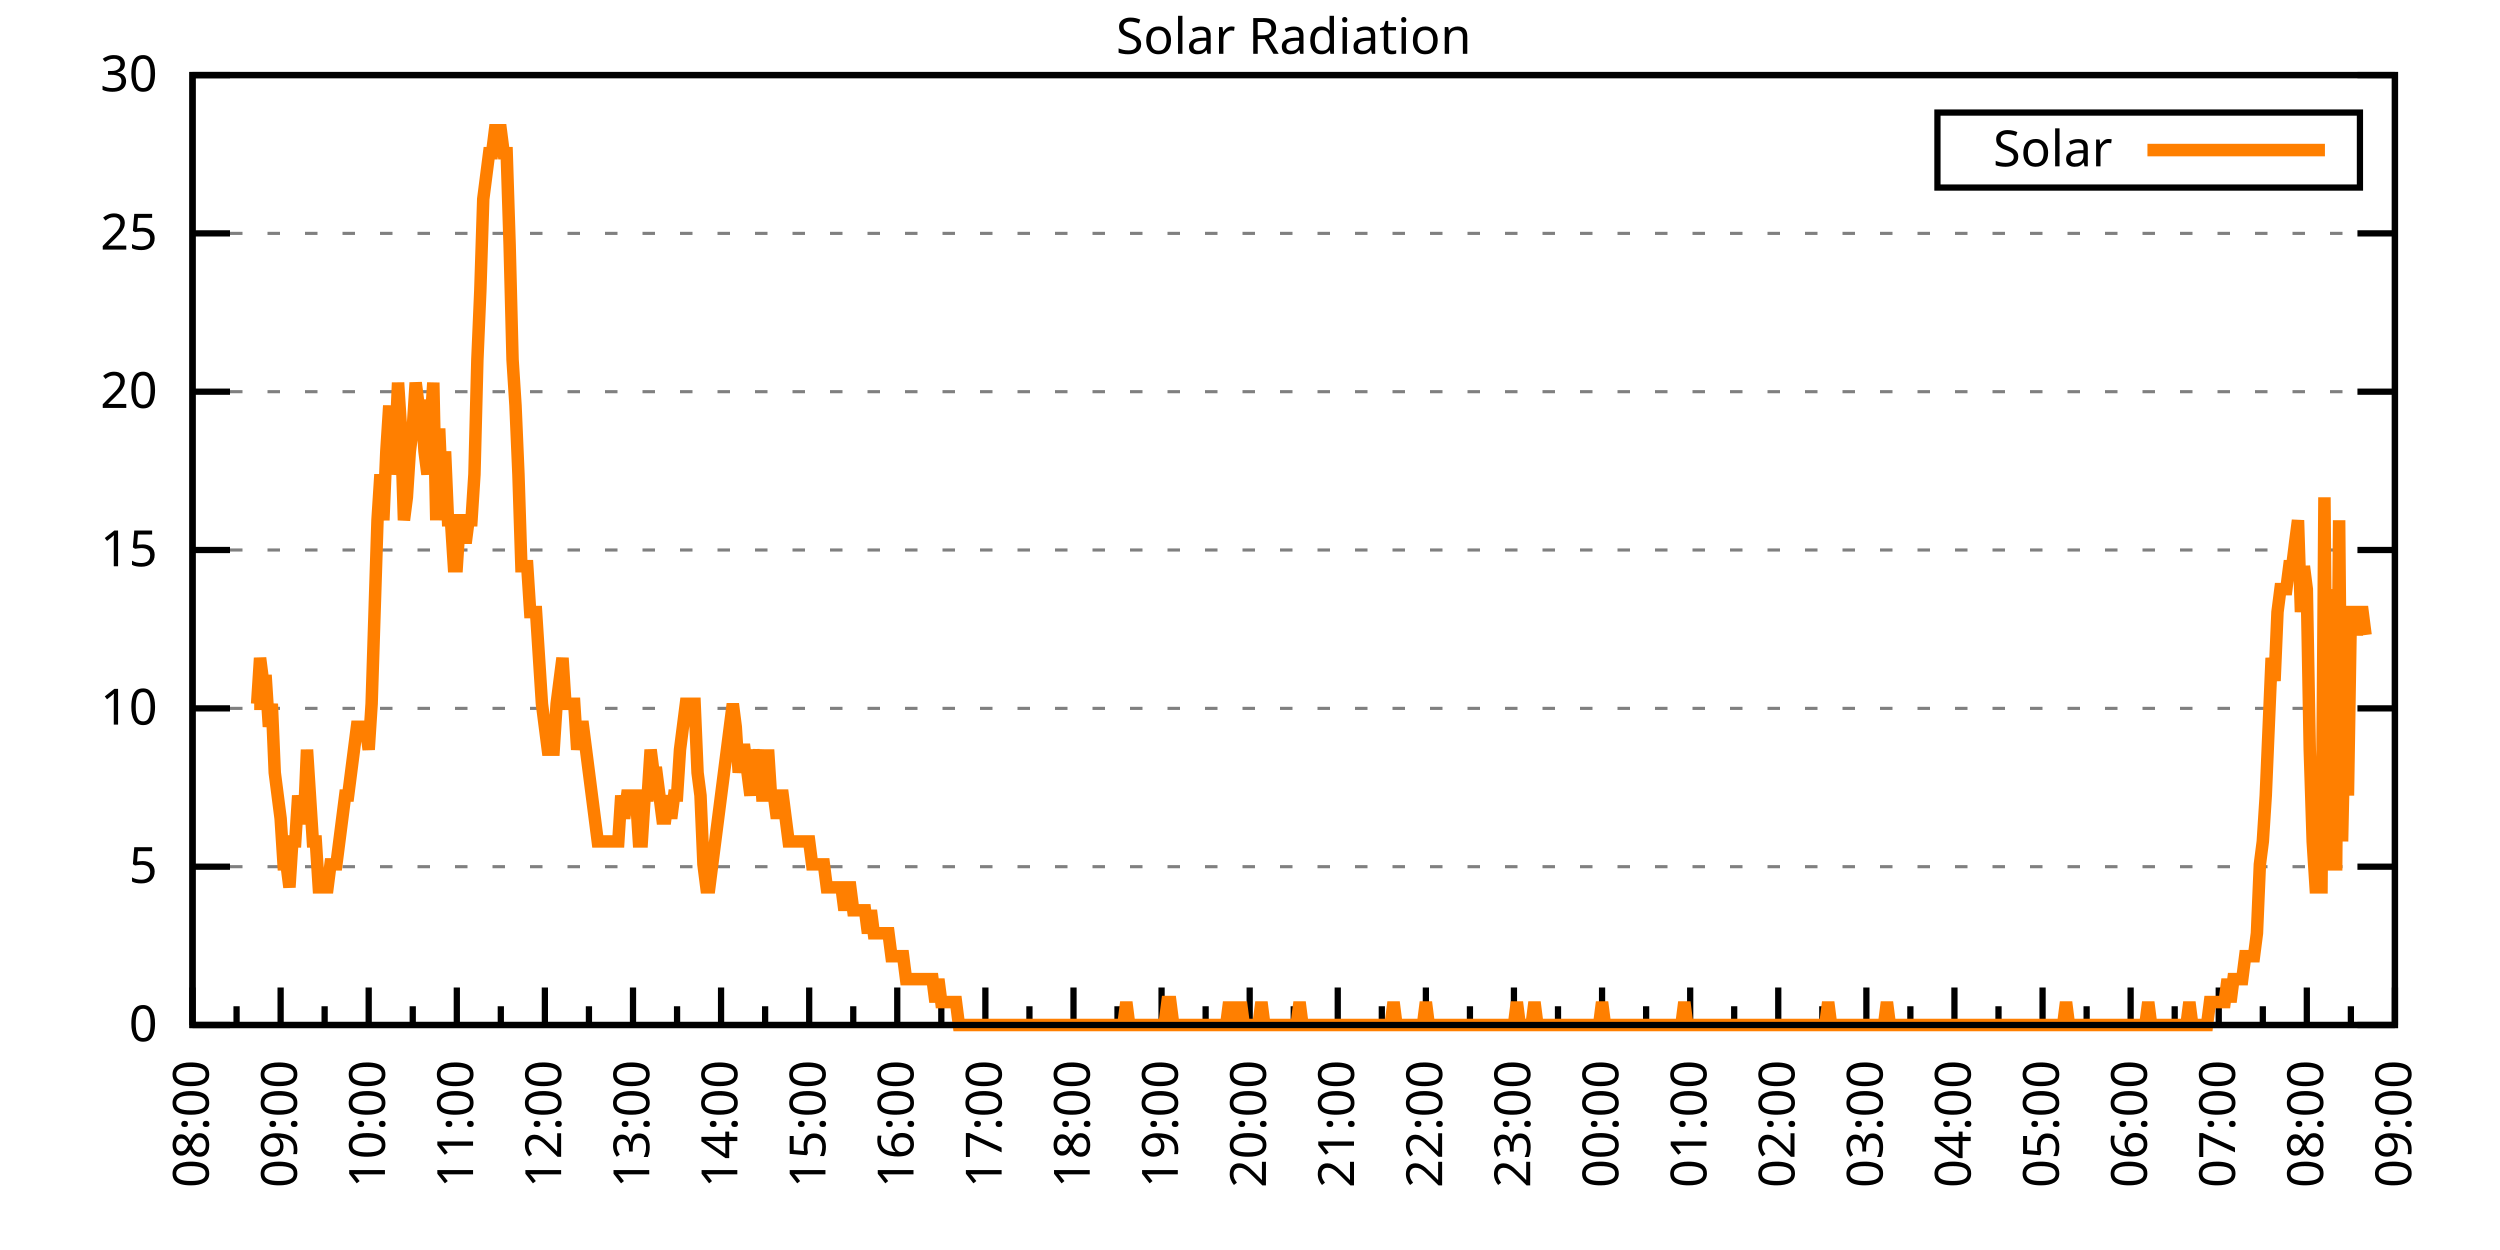
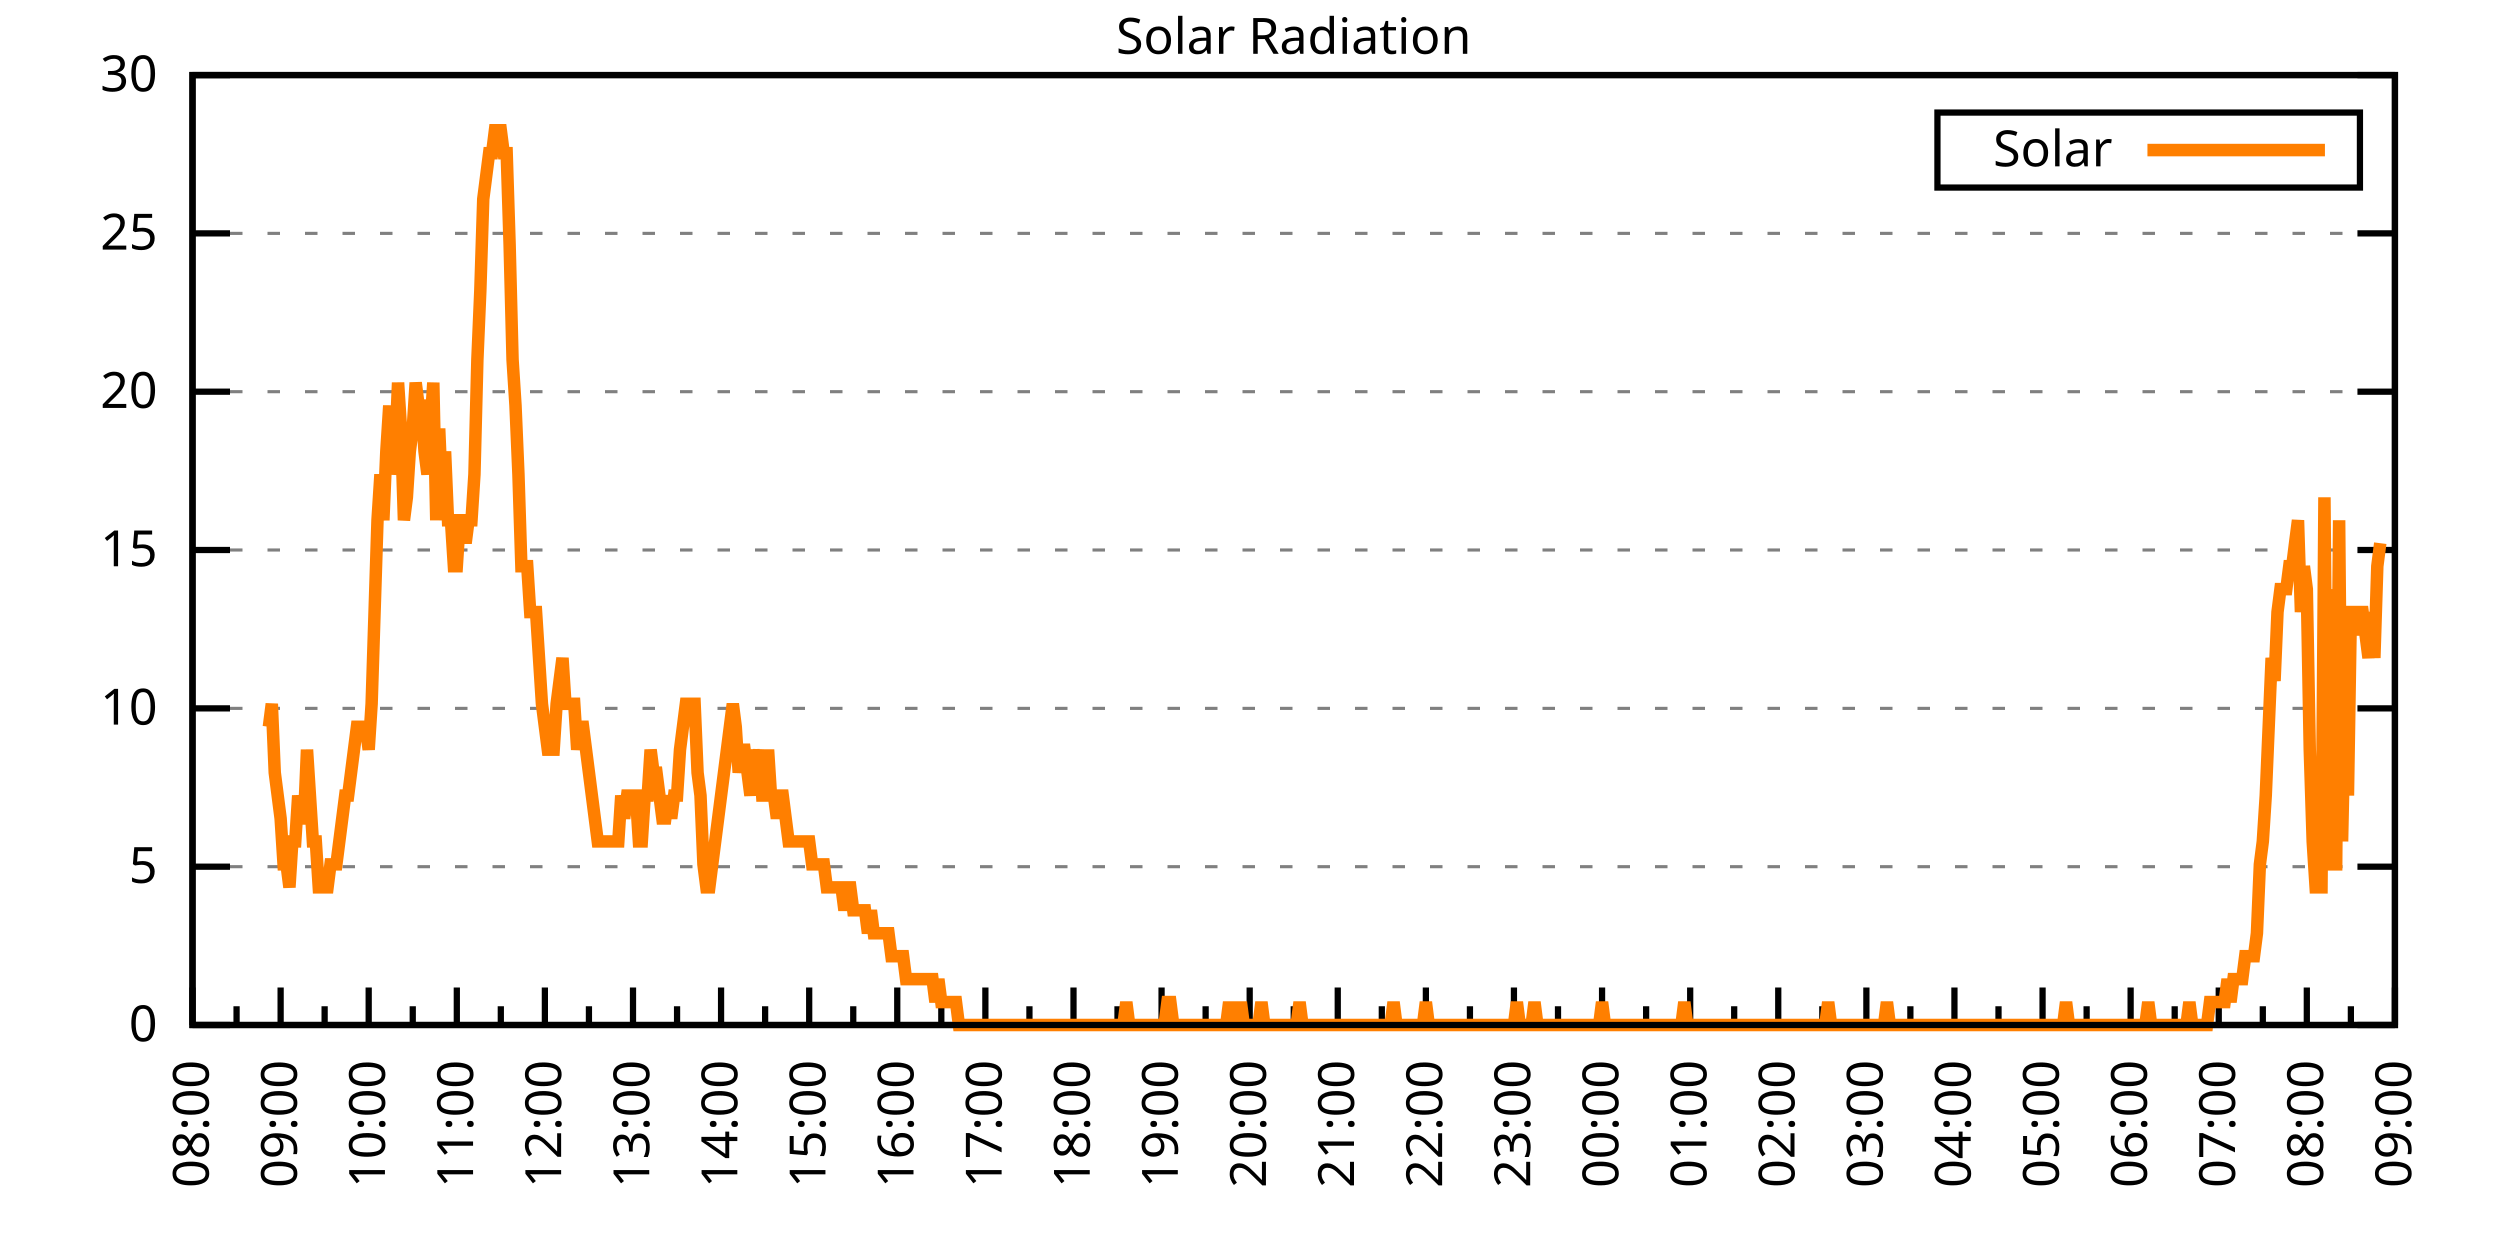
<svg xmlns="http://www.w3.org/2000/svg" xmlns:xlink="http://www.w3.org/1999/xlink" width="400" height="200" viewBox="0 0 400 200">
  <g id="gnuplot_canvas">
    <rect x="0" y="0" width="400" height="200" fill="none" />
    <defs>
      <circle id="gpDot" r="0.5" stroke-width="0.5" stroke="currentColor" />
      <path id="gpPt0" stroke-width="0.333" stroke="currentColor" d="M-1,0 h2 M0,-1 v2" />
      <path id="gpPt1" stroke-width="0.333" stroke="currentColor" d="M-1,-1 L1,1 M1,-1 L-1,1" />
      <path id="gpPt2" stroke-width="0.333" stroke="currentColor" d="M-1,0 L1,0 M0,-1 L0,1 M-1,-1 L1,1 M-1,1 L1,-1" />
      <rect id="gpPt3" stroke-width="0.333" stroke="currentColor" x="-1" y="-1" width="2" height="2" />
      <rect id="gpPt4" stroke-width="0.333" stroke="currentColor" fill="currentColor" x="-1" y="-1" width="2" height="2" />
      <circle id="gpPt5" stroke-width="0.333" stroke="currentColor" cx="0" cy="0" r="1" />
      <use xlink:href="#gpPt5" id="gpPt6" fill="currentColor" stroke="none" />
      <path id="gpPt7" stroke-width="0.333" stroke="currentColor" d="M0,-1.33 L-1.33,0.67 L1.33,0.67 z" />
      <use xlink:href="#gpPt7" id="gpPt8" fill="currentColor" stroke="none" />
      <use xlink:href="#gpPt7" id="gpPt9" stroke="currentColor" transform="rotate(180)" />
      <use xlink:href="#gpPt9" id="gpPt10" fill="currentColor" stroke="none" />
      <use xlink:href="#gpPt3" id="gpPt11" stroke="currentColor" transform="rotate(45)" />
      <use xlink:href="#gpPt11" id="gpPt12" fill="currentColor" stroke="none" />
      <path id="gpPt13" stroke-width="0.333" stroke="currentColor" d="M0,1.330 L1.265,0.411 L0.782,-1.067 L-0.782,-1.076 L-1.265,0.411 z" />
      <use xlink:href="#gpPt13" id="gpPt14" fill="currentColor" stroke="none" />
      <filter id="textbox" filterUnits="objectBoundingBox" x="0" y="0" height="1" width="1">
        <feFlood flood-color="white" flood-opacity="1" result="bgnd" />
        <feComposite in="SourceGraphic" in2="bgnd" operator="atop" />
      </filter>
      <filter id="greybox" filterUnits="objectBoundingBox" x="0" y="0" height="1" width="1">
        <feFlood flood-color="lightgrey" flood-opacity="1" result="grey" />
        <feComposite in="SourceGraphic" in2="grey" operator="atop" />
      </filter>
    </defs>
    <g fill="none" color="white" stroke="currentColor" stroke-width="1.00" stroke-linecap="butt" stroke-linejoin="miter">
</g>
    <g fill="none" color="black" stroke="currentColor" stroke-width="1.00" stroke-linecap="butt" stroke-linejoin="miter">
      <g stroke="none" shape-rendering="crispEdges">
        <polygon fill="rgb(255, 255, 255)" points="30.80,164.00 383.18,164.00 383.18,12.02 30.80,12.02 " />
      </g>
    </g>
    <g fill="none" color="black" stroke="currentColor" stroke-width="1.00" stroke-linecap="butt" stroke-linejoin="miter">
</g>
    <g fill="none" color="black" stroke="black" stroke-width="0.50" stroke-linecap="butt" stroke-linejoin="miter">
</g>
    <g fill="none" color="gray" stroke="currentColor" stroke-width="0.50" stroke-linecap="butt" stroke-linejoin="miter">
      <path stroke="gray" stroke-dasharray="2,4" class="gridline" d="M30.80,164.00 L383.19,164.00  " />
    </g>
    <g fill="none" color="gray" stroke="gray" stroke-width="1.00" stroke-linecap="butt" stroke-linejoin="miter">
</g>
    <g fill="none" color="black" stroke="currentColor" stroke-width="1.00" stroke-linecap="butt" stroke-linejoin="miter">
      <path stroke="black" d="M30.80,164.00 L36.80,164.00 M383.19,164.00 L377.19,164.00  " />
      <g transform="translate(25.20,166.60)" stroke="none" fill="black" font-family="Sans" font-size="8.00" text-anchor="end">
        <text>
          <tspan font-family="Sans"> 0</tspan>
        </text>
      </g>
    </g>
    <g fill="none" color="black" stroke="currentColor" stroke-width="1.00" stroke-linecap="butt" stroke-linejoin="miter">
</g>
    <g fill="none" color="black" stroke="black" stroke-width="0.50" stroke-linecap="butt" stroke-linejoin="miter">
</g>
    <g fill="none" color="gray" stroke="currentColor" stroke-width="0.50" stroke-linecap="butt" stroke-linejoin="miter">
      <path stroke="gray" stroke-dasharray="2,4" class="gridline" d="M30.80,138.67 L383.19,138.67  " />
    </g>
    <g fill="none" color="gray" stroke="gray" stroke-width="1.00" stroke-linecap="butt" stroke-linejoin="miter">
</g>
    <g fill="none" color="black" stroke="currentColor" stroke-width="1.00" stroke-linecap="butt" stroke-linejoin="miter">
      <path stroke="black" d="M30.80,138.67 L36.80,138.67 M383.19,138.67 L377.19,138.67  " />
      <g transform="translate(25.20,141.27)" stroke="none" fill="black" font-family="Sans" font-size="8.00" text-anchor="end">
        <text>
          <tspan font-family="Sans"> 5</tspan>
        </text>
      </g>
    </g>
    <g fill="none" color="black" stroke="currentColor" stroke-width="1.00" stroke-linecap="butt" stroke-linejoin="miter">
</g>
    <g fill="none" color="black" stroke="black" stroke-width="0.50" stroke-linecap="butt" stroke-linejoin="miter">
</g>
    <g fill="none" color="gray" stroke="currentColor" stroke-width="0.50" stroke-linecap="butt" stroke-linejoin="miter">
      <path stroke="gray" stroke-dasharray="2,4" class="gridline" d="M30.80,113.34 L383.19,113.34  " />
    </g>
    <g fill="none" color="gray" stroke="gray" stroke-width="1.00" stroke-linecap="butt" stroke-linejoin="miter">
</g>
    <g fill="none" color="black" stroke="currentColor" stroke-width="1.00" stroke-linecap="butt" stroke-linejoin="miter">
      <path stroke="black" d="M30.80,113.34 L36.80,113.34 M383.19,113.34 L377.19,113.34  " />
      <g transform="translate(25.20,115.94)" stroke="none" fill="black" font-family="Sans" font-size="8.00" text-anchor="end">
        <text>
          <tspan font-family="Sans"> 10</tspan>
        </text>
      </g>
    </g>
    <g fill="none" color="black" stroke="currentColor" stroke-width="1.00" stroke-linecap="butt" stroke-linejoin="miter">
</g>
    <g fill="none" color="black" stroke="black" stroke-width="0.50" stroke-linecap="butt" stroke-linejoin="miter">
</g>
    <g fill="none" color="gray" stroke="currentColor" stroke-width="0.50" stroke-linecap="butt" stroke-linejoin="miter">
      <path stroke="gray" stroke-dasharray="2,4" class="gridline" d="M30.80,88.00 L383.19,88.00  " />
    </g>
    <g fill="none" color="gray" stroke="gray" stroke-width="1.00" stroke-linecap="butt" stroke-linejoin="miter">
</g>
    <g fill="none" color="black" stroke="currentColor" stroke-width="1.00" stroke-linecap="butt" stroke-linejoin="miter">
      <path stroke="black" d="M30.80,88.00 L36.80,88.00 M383.19,88.00 L377.19,88.00  " />
      <g transform="translate(25.20,90.60)" stroke="none" fill="black" font-family="Sans" font-size="8.00" text-anchor="end">
        <text>
          <tspan font-family="Sans"> 15</tspan>
        </text>
      </g>
    </g>
    <g fill="none" color="black" stroke="currentColor" stroke-width="1.00" stroke-linecap="butt" stroke-linejoin="miter">
</g>
    <g fill="none" color="black" stroke="black" stroke-width="0.50" stroke-linecap="butt" stroke-linejoin="miter">
</g>
    <g fill="none" color="gray" stroke="currentColor" stroke-width="0.50" stroke-linecap="butt" stroke-linejoin="miter">
      <path stroke="gray" stroke-dasharray="2,4" class="gridline" d="M30.80,62.67 L383.19,62.67  " />
    </g>
    <g fill="none" color="gray" stroke="gray" stroke-width="1.00" stroke-linecap="butt" stroke-linejoin="miter">
</g>
    <g fill="none" color="black" stroke="currentColor" stroke-width="1.00" stroke-linecap="butt" stroke-linejoin="miter">
      <path stroke="black" d="M30.80,62.67 L36.80,62.67 M383.19,62.67 L377.19,62.67  " />
      <g transform="translate(25.20,65.27)" stroke="none" fill="black" font-family="Sans" font-size="8.00" text-anchor="end">
        <text>
          <tspan font-family="Sans"> 20</tspan>
        </text>
      </g>
    </g>
    <g fill="none" color="black" stroke="currentColor" stroke-width="1.00" stroke-linecap="butt" stroke-linejoin="miter">
</g>
    <g fill="none" color="black" stroke="black" stroke-width="0.50" stroke-linecap="butt" stroke-linejoin="miter">
</g>
    <g fill="none" color="gray" stroke="currentColor" stroke-width="0.50" stroke-linecap="butt" stroke-linejoin="miter">
      <path stroke="gray" stroke-dasharray="2,4" class="gridline" d="M30.80,37.34 L383.19,37.34  " />
    </g>
    <g fill="none" color="gray" stroke="gray" stroke-width="1.00" stroke-linecap="butt" stroke-linejoin="miter">
</g>
    <g fill="none" color="black" stroke="currentColor" stroke-width="1.00" stroke-linecap="butt" stroke-linejoin="miter">
      <path stroke="black" d="M30.80,37.34 L36.80,37.34 M383.19,37.34 L377.19,37.34  " />
      <g transform="translate(25.20,39.94)" stroke="none" fill="black" font-family="Sans" font-size="8.00" text-anchor="end">
        <text>
          <tspan font-family="Sans"> 25</tspan>
        </text>
      </g>
    </g>
    <g fill="none" color="black" stroke="currentColor" stroke-width="1.00" stroke-linecap="butt" stroke-linejoin="miter">
</g>
    <g fill="none" color="black" stroke="black" stroke-width="0.50" stroke-linecap="butt" stroke-linejoin="miter">
</g>
    <g fill="none" color="gray" stroke="currentColor" stroke-width="0.50" stroke-linecap="butt" stroke-linejoin="miter">
      <path stroke="gray" stroke-dasharray="2,4" class="gridline" d="M30.80,12.01 L383.19,12.01  " />
    </g>
    <g fill="none" color="gray" stroke="gray" stroke-width="1.00" stroke-linecap="butt" stroke-linejoin="miter">
</g>
    <g fill="none" color="black" stroke="currentColor" stroke-width="1.00" stroke-linecap="butt" stroke-linejoin="miter">
      <path stroke="black" d="M30.80,12.01 L36.80,12.01 M383.19,12.01 L377.19,12.01  " />
      <g transform="translate(25.20,14.61)" stroke="none" fill="black" font-family="Sans" font-size="8.00" text-anchor="end">
        <text>
          <tspan font-family="Sans"> 30</tspan>
        </text>
      </g>
    </g>
    <g fill="none" color="black" stroke="currentColor" stroke-width="1.00" stroke-linecap="butt" stroke-linejoin="miter">
      <path stroke="black" d="M30.80,164.00 L30.80,158.00  " />
      <g transform="translate(33.40,169.60) rotate(270)" stroke="none" fill="black" font-family="Sans" font-size="8.00" text-anchor="end">
        <text>
          <tspan font-family="Sans">08:00</tspan>
        </text>
      </g>
    </g>
    <g fill="none" color="black" stroke="currentColor" stroke-width="1.00" stroke-linecap="butt" stroke-linejoin="miter">
      <path stroke="black" d="M37.85,164.00 L37.85,161.00 M44.90,164.00 L44.90,158.00  " />
      <g transform="translate(47.50,169.60) rotate(270)" stroke="none" fill="black" font-family="Sans" font-size="8.00" text-anchor="end">
        <text>
          <tspan font-family="Sans">09:00</tspan>
        </text>
      </g>
    </g>
    <g fill="none" color="black" stroke="currentColor" stroke-width="1.00" stroke-linecap="butt" stroke-linejoin="miter">
      <path stroke="black" d="M51.94,164.00 L51.94,161.00 M58.99,164.00 L58.99,158.00  " />
      <g transform="translate(61.59,169.60) rotate(270)" stroke="none" fill="black" font-family="Sans" font-size="8.00" text-anchor="end">
        <text>
          <tspan font-family="Sans">10:00</tspan>
        </text>
      </g>
    </g>
    <g fill="none" color="black" stroke="currentColor" stroke-width="1.00" stroke-linecap="butt" stroke-linejoin="miter">
      <path stroke="black" d="M66.04,164.00 L66.04,161.00 M73.09,164.00 L73.09,158.00  " />
      <g transform="translate(75.69,169.60) rotate(270)" stroke="none" fill="black" font-family="Sans" font-size="8.00" text-anchor="end">
        <text>
          <tspan font-family="Sans">11:00</tspan>
        </text>
      </g>
    </g>
    <g fill="none" color="black" stroke="currentColor" stroke-width="1.00" stroke-linecap="butt" stroke-linejoin="miter">
      <path stroke="black" d="M80.13,164.00 L80.13,161.00 M87.18,164.00 L87.18,158.00  " />
      <g transform="translate(89.78,169.60) rotate(270)" stroke="none" fill="black" font-family="Sans" font-size="8.00" text-anchor="end">
        <text>
          <tspan font-family="Sans">12:00</tspan>
        </text>
      </g>
    </g>
    <g fill="none" color="black" stroke="currentColor" stroke-width="1.00" stroke-linecap="butt" stroke-linejoin="miter">
      <path stroke="black" d="M94.23,164.00 L94.23,161.00 M101.28,164.00 L101.28,158.00  " />
      <g transform="translate(103.88,169.60) rotate(270)" stroke="none" fill="black" font-family="Sans" font-size="8.00" text-anchor="end">
        <text>
          <tspan font-family="Sans">13:00</tspan>
        </text>
      </g>
    </g>
    <g fill="none" color="black" stroke="currentColor" stroke-width="1.00" stroke-linecap="butt" stroke-linejoin="miter">
      <path stroke="black" d="M108.33,164.00 L108.33,161.00 M115.37,164.00 L115.37,158.00  " />
      <g transform="translate(117.97,169.60) rotate(270)" stroke="none" fill="black" font-family="Sans" font-size="8.00" text-anchor="end">
        <text>
          <tspan font-family="Sans">14:00</tspan>
        </text>
      </g>
    </g>
    <g fill="none" color="black" stroke="currentColor" stroke-width="1.00" stroke-linecap="butt" stroke-linejoin="miter">
      <path stroke="black" d="M122.42,164.00 L122.42,161.00 M129.47,164.00 L129.47,158.00  " />
      <g transform="translate(132.07,169.60) rotate(270)" stroke="none" fill="black" font-family="Sans" font-size="8.00" text-anchor="end">
        <text>
          <tspan font-family="Sans">15:00</tspan>
        </text>
      </g>
    </g>
    <g fill="none" color="black" stroke="currentColor" stroke-width="1.00" stroke-linecap="butt" stroke-linejoin="miter">
      <path stroke="black" d="M136.52,164.00 L136.52,161.00 M143.56,164.00 L143.56,158.00  " />
      <g transform="translate(146.16,169.60) rotate(270)" stroke="none" fill="black" font-family="Sans" font-size="8.00" text-anchor="end">
        <text>
          <tspan font-family="Sans">16:00</tspan>
        </text>
      </g>
    </g>
    <g fill="none" color="black" stroke="currentColor" stroke-width="1.00" stroke-linecap="butt" stroke-linejoin="miter">
      <path stroke="black" d="M150.61,164.00 L150.61,161.00 M157.66,164.00 L157.66,158.00  " />
      <g transform="translate(160.26,169.60) rotate(270)" stroke="none" fill="black" font-family="Sans" font-size="8.00" text-anchor="end">
        <text>
          <tspan font-family="Sans">17:00</tspan>
        </text>
      </g>
    </g>
    <g fill="none" color="black" stroke="currentColor" stroke-width="1.00" stroke-linecap="butt" stroke-linejoin="miter">
      <path stroke="black" d="M164.71,164.00 L164.71,161.00 M171.76,164.00 L171.76,158.00  " />
      <g transform="translate(174.36,169.60) rotate(270)" stroke="none" fill="black" font-family="Sans" font-size="8.00" text-anchor="end">
        <text>
          <tspan font-family="Sans">18:00</tspan>
        </text>
      </g>
    </g>
    <g fill="none" color="black" stroke="currentColor" stroke-width="1.00" stroke-linecap="butt" stroke-linejoin="miter">
      <path stroke="black" d="M178.80,164.00 L178.80,161.00 M185.85,164.00 L185.85,158.00  " />
      <g transform="translate(188.45,169.60) rotate(270)" stroke="none" fill="black" font-family="Sans" font-size="8.00" text-anchor="end">
        <text>
          <tspan font-family="Sans">19:00</tspan>
        </text>
      </g>
    </g>
    <g fill="none" color="black" stroke="currentColor" stroke-width="1.00" stroke-linecap="butt" stroke-linejoin="miter">
      <path stroke="black" d="M192.90,164.00 L192.90,161.00 M199.95,164.00 L199.95,158.00  " />
      <g transform="translate(202.55,169.60) rotate(270)" stroke="none" fill="black" font-family="Sans" font-size="8.00" text-anchor="end">
        <text>
          <tspan font-family="Sans">20:00</tspan>
        </text>
      </g>
    </g>
    <g fill="none" color="black" stroke="currentColor" stroke-width="1.00" stroke-linecap="butt" stroke-linejoin="miter">
      <path stroke="black" d="M207.00,164.00 L207.00,161.00 M214.04,164.00 L214.04,158.00  " />
      <g transform="translate(216.64,169.60) rotate(270)" stroke="none" fill="black" font-family="Sans" font-size="8.00" text-anchor="end">
        <text>
          <tspan font-family="Sans">21:00</tspan>
        </text>
      </g>
    </g>
    <g fill="none" color="black" stroke="currentColor" stroke-width="1.00" stroke-linecap="butt" stroke-linejoin="miter">
      <path stroke="black" d="M221.09,164.00 L221.09,161.00 M228.14,164.00 L228.14,158.00  " />
      <g transform="translate(230.74,169.60) rotate(270)" stroke="none" fill="black" font-family="Sans" font-size="8.00" text-anchor="end">
        <text>
          <tspan font-family="Sans">22:00</tspan>
        </text>
      </g>
    </g>
    <g fill="none" color="black" stroke="currentColor" stroke-width="1.00" stroke-linecap="butt" stroke-linejoin="miter">
      <path stroke="black" d="M235.19,164.00 L235.19,161.00 M242.23,164.00 L242.23,158.00  " />
      <g transform="translate(244.83,169.60) rotate(270)" stroke="none" fill="black" font-family="Sans" font-size="8.00" text-anchor="end">
        <text>
          <tspan font-family="Sans">23:00</tspan>
        </text>
      </g>
    </g>
    <g fill="none" color="black" stroke="currentColor" stroke-width="1.00" stroke-linecap="butt" stroke-linejoin="miter">
      <path stroke="black" d="M249.28,164.00 L249.28,161.00 M256.33,164.00 L256.33,158.00  " />
      <g transform="translate(258.93,169.60) rotate(270)" stroke="none" fill="black" font-family="Sans" font-size="8.00" text-anchor="end">
        <text>
          <tspan font-family="Sans">00:00</tspan>
        </text>
      </g>
    </g>
    <g fill="none" color="black" stroke="currentColor" stroke-width="1.00" stroke-linecap="butt" stroke-linejoin="miter">
      <path stroke="black" d="M263.38,164.00 L263.38,161.00 M270.43,164.00 L270.43,158.00  " />
      <g transform="translate(273.03,169.60) rotate(270)" stroke="none" fill="black" font-family="Sans" font-size="8.00" text-anchor="end">
        <text>
          <tspan font-family="Sans">01:00</tspan>
        </text>
      </g>
    </g>
    <g fill="none" color="black" stroke="currentColor" stroke-width="1.00" stroke-linecap="butt" stroke-linejoin="miter">
      <path stroke="black" d="M277.47,164.00 L277.47,161.00 M284.52,164.00 L284.52,158.00  " />
      <g transform="translate(287.12,169.60) rotate(270)" stroke="none" fill="black" font-family="Sans" font-size="8.00" text-anchor="end">
        <text>
          <tspan font-family="Sans">02:00</tspan>
        </text>
      </g>
    </g>
    <g fill="none" color="black" stroke="currentColor" stroke-width="1.00" stroke-linecap="butt" stroke-linejoin="miter">
      <path stroke="black" d="M291.57,164.00 L291.57,161.00 M298.62,164.00 L298.62,158.00  " />
      <g transform="translate(301.22,169.60) rotate(270)" stroke="none" fill="black" font-family="Sans" font-size="8.00" text-anchor="end">
        <text>
          <tspan font-family="Sans">03:00</tspan>
        </text>
      </g>
    </g>
    <g fill="none" color="black" stroke="currentColor" stroke-width="1.00" stroke-linecap="butt" stroke-linejoin="miter">
      <path stroke="black" d="M305.66,164.00 L305.66,161.00 M312.71,164.00 L312.71,158.00  " />
      <g transform="translate(315.31,169.60) rotate(270)" stroke="none" fill="black" font-family="Sans" font-size="8.00" text-anchor="end">
        <text>
          <tspan font-family="Sans">04:00</tspan>
        </text>
      </g>
    </g>
    <g fill="none" color="black" stroke="currentColor" stroke-width="1.00" stroke-linecap="butt" stroke-linejoin="miter">
      <path stroke="black" d="M319.76,164.00 L319.76,161.00 M326.81,164.00 L326.81,158.00  " />
      <g transform="translate(329.41,169.60) rotate(270)" stroke="none" fill="black" font-family="Sans" font-size="8.00" text-anchor="end">
        <text>
          <tspan font-family="Sans">05:00</tspan>
        </text>
      </g>
    </g>
    <g fill="none" color="black" stroke="currentColor" stroke-width="1.00" stroke-linecap="butt" stroke-linejoin="miter">
      <path stroke="black" d="M333.86,164.00 L333.86,161.00 M340.90,164.00 L340.90,158.00  " />
      <g transform="translate(343.50,169.60) rotate(270)" stroke="none" fill="black" font-family="Sans" font-size="8.00" text-anchor="end">
        <text>
          <tspan font-family="Sans">06:00</tspan>
        </text>
      </g>
    </g>
    <g fill="none" color="black" stroke="currentColor" stroke-width="1.00" stroke-linecap="butt" stroke-linejoin="miter">
      <path stroke="black" d="M347.95,164.00 L347.95,161.00 M355.00,164.00 L355.00,158.00  " />
      <g transform="translate(357.60,169.60) rotate(270)" stroke="none" fill="black" font-family="Sans" font-size="8.00" text-anchor="end">
        <text>
          <tspan font-family="Sans">07:00</tspan>
        </text>
      </g>
    </g>
    <g fill="none" color="black" stroke="currentColor" stroke-width="1.00" stroke-linecap="butt" stroke-linejoin="miter">
      <path stroke="black" d="M362.05,164.00 L362.05,161.00 M369.09,164.00 L369.09,158.00  " />
      <g transform="translate(371.69,169.60) rotate(270)" stroke="none" fill="black" font-family="Sans" font-size="8.00" text-anchor="end">
        <text>
          <tspan font-family="Sans">08:00</tspan>
        </text>
      </g>
    </g>
    <g fill="none" color="black" stroke="currentColor" stroke-width="1.00" stroke-linecap="butt" stroke-linejoin="miter">
      <path stroke="black" d="M376.14,164.00 L376.14,161.00 M383.19,164.00 L383.19,158.00  " />
      <g transform="translate(385.79,169.60) rotate(270)" stroke="none" fill="black" font-family="Sans" font-size="8.00" text-anchor="end">
        <text>
          <tspan font-family="Sans">09:00</tspan>
        </text>
      </g>
    </g>
    <g fill="none" color="black" stroke="currentColor" stroke-width="1.00" stroke-linecap="butt" stroke-linejoin="miter">
</g>
    <g fill="none" color="black" stroke="currentColor" stroke-width="1.00" stroke-linecap="butt" stroke-linejoin="miter">
      <path stroke="black" d="M30.80,12.01 L30.80,164.00 L383.19,164.00 L383.19,12.01 L30.80,12.01 Z  " />
    </g>
    <g fill="none" color="black" stroke="currentColor" stroke-width="1.00" stroke-linecap="butt" stroke-linejoin="miter">
      <g transform="translate(6.80,88.01) rotate(270)" stroke="none" fill="black" font-family="Sans" font-size="8.00" text-anchor="middle">
        <text />
      </g>
    </g>
    <g fill="none" color="black" stroke="currentColor" stroke-width="1.00" stroke-linecap="butt" stroke-linejoin="miter">
</g>
    <g fill="none" color="black" stroke="currentColor" stroke-width="1.00" stroke-linecap="butt" stroke-linejoin="miter">
      <path stroke="black" d="M309.99,30.01 L309.99,18.01 L377.59,18.01 L377.59,30.01 L309.99,30.01 Z  " />
    </g>
    <g id="Solar_Radiation_plot_1">
      <g fill="none" color="white" stroke="black" stroke-width="2.00" stroke-linecap="butt" stroke-linejoin="miter">
</g>
      <g fill="none" color="black" stroke="currentColor" stroke-width="2.00" stroke-linecap="butt" stroke-linejoin="miter">
        <g transform="translate(337.99,26.61)" stroke="none" fill="black" font-family="Sans" font-size="8.00" text-anchor="end">
          <text>
            <tspan font-family="Sans">Solar</tspan>
          </text>
        </g>
      </g>
      <g fill="none" color="black" stroke="currentColor" stroke-width="2.00" stroke-linecap="butt" stroke-linejoin="miter">
-         <path stroke="rgb(255, 127,   0)" d="M343.59,24.01 L371.99,24.01 M40.67,112.61 L41.14,112.61 L41.61,105.27 L42.08,108.94 L42.55,108.94 L43.02,116.28   L43.49,112.61 L43.96,123.62 L44.43,127.29 L44.90,130.96 L45.37,138.30 L45.84,138.30 L46.31,141.98 L46.78,134.63   L47.24,134.63 L47.71,127.29 L48.18,130.96 L48.65,130.96 L49.12,119.95 L49.59,127.29 L50.06,134.63 L50.53,134.63   L51.00,141.98 L51.47,141.98 L51.94,141.98 L52.41,141.98 L52.88,138.30 L53.35,138.30 L53.82,138.30 L54.29,134.63   L54.76,130.96 L55.23,127.29 L55.70,127.29 L56.17,123.62 L56.64,119.95 L57.11,116.28 L57.58,116.28 L58.05,116.28   L58.52,116.28 L58.99,119.95 L59.46,112.61 L59.93,97.93 L60.40,83.24 L60.87,75.90 L61.34,83.24 L61.81,72.23   L62.28,64.89 L62.75,75.90 L63.22,72.23 L63.69,61.22 L64.16,68.56 L64.63,83.24 L65.10,79.57 L65.57,72.23   L66.04,68.56 L66.51,61.22 L66.98,64.89 L67.45,64.89 L67.92,72.23 L68.39,75.90 L68.86,68.56 L69.33,61.22   L69.80,83.24 L70.27,68.56 L70.74,79.57 L71.21,72.23 L71.68,83.24 L72.15,83.24 L72.62,90.59 L73.09,90.59   L73.56,83.24 L74.03,83.24 L74.50,86.91 L74.97,83.24 L75.44,83.24 L75.91,75.90 L76.38,57.55 L76.85,46.54   L77.32,31.85 L77.79,28.18 L78.26,24.51 L78.73,24.51 L79.19,20.84 L79.66,20.84 L80.13,20.84 L80.60,24.51   L81.07,24.51 L81.54,39.19 L82.01,57.55 L82.48,64.89 L82.95,75.90 L83.42,90.59 L83.89,90.59 L84.36,90.59   L84.83,97.93 L85.30,97.93 L85.77,97.93 L86.24,105.27 L86.71,112.61 L87.18,116.28 L87.65,119.95 L88.12,119.95   L88.59,119.95 L89.06,112.61 L89.53,108.94 L90.00,105.27 L90.47,112.61 L90.94,112.61 L91.41,112.61 L91.88,112.61   L92.35,119.95 L92.82,116.28 L93.29,116.28 L93.76,119.95 L94.23,123.62 L94.70,127.29 L95.17,130.96 L95.64,134.63   L96.11,134.63 L96.58,134.63 L97.05,134.63 L97.52,134.63 L97.99,134.63 L98.46,134.63 L98.93,134.63 L99.40,127.29   L99.87,130.96 L100.34,127.29 L100.81,127.29 L101.28,127.29 L101.75,127.29 L102.22,134.63 L102.69,134.63 L103.16,127.29   L103.63,127.29 L104.10,119.95 L104.57,123.62 L105.04,123.62 L105.51,127.29 L105.98,130.96 L106.45,130.96 L106.92,127.29   L107.39,130.96 L107.86,127.29 L108.33,127.29 L108.80,119.95 L109.27,116.28 L109.74,112.61 L110.21,112.61 L110.68,112.61   L111.14,112.61 L111.61,123.62 L112.08,127.29 L112.55,138.30 L113.02,141.98 L113.49,141.98 L113.96,138.30 L114.43,134.63   L114.90,130.96 L115.37,127.29 L115.84,123.62 L116.31,119.95 L116.78,116.28 L117.25,112.61 L117.72,116.28 L118.19,123.62   L118.66,119.95 L119.13,119.95 L119.60,123.62 L120.07,127.29 L120.54,119.95 L121.01,123.62 L121.48,119.95 L121.95,127.29   L122.42,127.29 L122.89,119.95 L123.36,127.29 L123.83,127.29 L124.30,130.96 L124.77,127.29 L125.24,127.29 L125.71,130.96   L126.18,134.63 L126.65,134.63 L127.12,134.63 L127.59,134.63 L128.06,134.63 L128.53,134.63 L129.00,134.63 L129.47,134.63   L129.94,138.30 L130.41,138.30 L130.88,138.30 L131.35,138.30 L131.82,138.30 L132.29,141.98 L132.76,141.98 L133.23,141.98   L133.70,141.98 L134.17,141.98 L134.64,141.98 L135.11,145.65 L135.58,141.98 L136.05,141.98 L136.52,145.65 L136.99,145.65   L137.46,145.65 L137.93,145.65 L138.40,145.65 L138.87,149.32 L139.34,145.65 L139.81,149.32 L140.28,149.32 L140.75,149.32   L141.22,149.32 L141.69,149.32 L142.16,149.32 L142.63,152.99 L143.09,152.99 L143.56,152.99 L144.03,152.99 L144.50,152.99   L144.97,156.66 L145.44,156.66 L145.91,156.66 L146.38,156.66 L146.85,156.66 L147.32,156.66 L147.79,156.66 L148.26,156.66   L148.73,156.66 L149.20,156.66 L149.67,160.33 L150.14,156.66 L150.61,160.33 L151.08,160.33 L151.55,160.33 L152.02,160.33   L152.49,160.33 L152.96,160.33 L153.43,164.00 L153.90,164.00 L154.37,164.00 L154.84,164.00 L155.31,164.00 L155.78,164.00   L156.25,164.00 L156.72,164.00 L157.19,164.00 L157.66,164.00 L158.13,164.00 L158.60,164.00 L159.07,164.00 L159.54,164.00   L160.01,164.00 L160.48,164.00 L160.95,164.00 L161.42,164.00 L161.89,164.00 L162.36,164.00 L162.83,164.00 L163.30,164.00   L163.77,164.00 L164.24,164.00 L164.71,164.00 L165.18,164.00 L165.65,164.00 L166.12,164.00 L166.59,164.00 L167.06,164.00   L167.53,164.00 L168.00,164.00 L168.47,164.00 L168.94,164.00 L169.41,164.00 L169.88,164.00 L170.35,164.00 L170.82,164.00   L171.29,164.00 L171.76,164.00 L172.23,164.00 L172.70,164.00 L173.17,164.00 L173.64,164.00 L174.11,164.00 L174.58,164.00   L175.04,164.00 L175.51,164.00 L175.98,164.00 L176.45,164.00 L176.92,164.00 L177.39,164.00 L177.86,164.00 L178.33,164.00   L178.80,164.00 L179.27,164.00 L179.74,164.00 L180.21,160.33 L180.68,164.00 L181.15,164.00 L181.62,164.00 L182.09,164.00   L182.56,164.00 L183.03,164.00 L183.50,164.00 L183.97,164.00 L184.44,164.00 L184.91,164.00 L185.38,164.00 L185.85,164.00   L186.32,164.00 L186.79,160.33 L187.26,160.33 L187.73,164.00 L188.20,164.00 L188.67,164.00 L189.14,164.00 L189.61,164.00   L190.08,164.00 L190.55,164.00 L191.02,164.00 L191.49,164.00 L191.96,164.00 L192.43,164.00 L192.90,164.00 L193.37,164.00   L193.84,164.00 L194.31,164.00 L194.78,164.00 L195.25,164.00 L195.72,164.00 L196.19,164.00 L196.66,160.33 L197.13,164.00   L197.60,164.00 L198.07,164.00 L198.54,160.33 L199.01,164.00 L199.48,164.00 L199.95,164.00 L200.42,164.00 L200.89,164.00   L201.36,164.00 L201.83,160.33 L202.30,164.00 L202.77,164.00 L203.24,164.00 L203.71,164.00 L204.18,164.00 L204.65,164.00   L205.12,164.00 L205.59,164.00 L206.06,164.00 L206.53,164.00 L207.00,164.00 L207.46,164.00 L207.93,160.33 L208.40,164.00   L208.87,164.00 L209.34,164.00 L209.81,164.00 L210.28,164.00 L210.75,164.00 L211.22,164.00 L211.69,164.00 L212.16,164.00   L212.63,164.00 L213.10,164.00 L213.57,164.00 L214.04,164.00 L214.51,164.00 L214.98,164.00 L215.45,164.00 L215.92,164.00   L216.39,164.00 L216.86,164.00 L217.33,164.00 L217.80,164.00 L218.27,164.00 L218.74,164.00 L219.21,164.00 L219.68,164.00   L220.15,164.00 L220.62,164.00 L221.09,164.00 L221.56,164.00 L222.03,164.00 L222.50,164.00 L222.97,160.33 L223.44,164.00   L223.91,164.00 L224.38,164.00 L224.85,164.00 L225.32,164.00 L225.79,164.00 L226.26,164.00 L226.73,164.00 L227.20,164.00   L227.67,164.00 L228.14,160.33 L228.61,164.00 L229.08,164.00 L229.55,164.00 L230.02,164.00 L230.49,164.00 L230.96,164.00   L231.43,164.00 L231.90,164.00 L232.37,164.00 L232.84,164.00 L233.31,164.00 L233.78,164.00 L234.25,164.00 L234.72,164.00   L235.19,164.00 L235.66,164.00 L236.13,164.00 L236.60,164.00 L237.07,164.00 L237.54,164.00 L238.01,164.00 L238.48,164.00   L238.95,164.00 L239.41,164.00 L239.88,164.00 L240.35,164.00 L240.82,164.00 L241.29,164.00 L241.76,164.00 L242.23,164.00   L242.70,160.33 L243.17,164.00 L243.64,164.00 L244.11,164.00 L244.58,164.00 L245.05,164.00 L245.52,160.33 L245.99,164.00   L246.46,164.00 L246.93,164.00 L247.40,164.00 L247.87,164.00 L248.34,164.00 L248.81,164.00 L249.28,164.00 L249.75,164.00   L250.22,164.00 L250.69,164.00 L251.16,164.00 L251.63,164.00 L252.10,164.00 L252.57,164.00 L253.04,164.00 L253.51,164.00   L253.98,164.00 L254.45,164.00 L254.92,164.00 L255.39,164.00 L255.86,164.00 L256.33,160.33 L256.80,164.00 L257.27,164.00   L257.74,164.00 L258.21,164.00 L258.68,164.00 L259.15,164.00 L259.62,164.00 L260.09,164.00 L260.56,164.00 L261.03,164.00   L261.50,164.00 L261.97,164.00 L262.44,164.00 L262.91,164.00 L263.38,164.00 L263.85,164.00 L264.32,164.00 L264.79,164.00   L265.26,164.00 L265.73,164.00 L266.20,164.00 L266.67,164.00 L267.14,164.00 L267.61,164.00 L268.08,164.00 L268.55,164.00   L269.02,164.00 L269.49,160.33 L269.96,164.00 L270.43,164.00 L270.90,164.00 L271.36,164.00 L271.83,164.00 L272.30,164.00   L272.77,164.00 L273.24,164.00 L273.71,164.00 L274.18,164.00 L274.65,164.00 L275.12,164.00 L275.59,164.00 L276.06,164.00   L276.53,164.00 L277.00,164.00 L277.47,164.00 L277.94,164.00 L278.41,164.00 L278.88,164.00 L279.35,164.00 L279.82,164.00   L280.29,164.00 L280.76,164.00 L281.23,164.00 L281.70,164.00 L282.17,164.00 L282.64,164.00 L283.11,164.00 L283.58,164.00   L284.05,164.00 L284.52,164.00 L284.99,164.00 L285.46,164.00 L285.93,164.00 L286.40,164.00 L286.87,164.00 L287.34,164.00   L287.81,164.00 L288.28,164.00 L288.75,164.00 L289.22,164.00 L289.69,164.00 L290.16,164.00 L290.63,164.00 L291.10,164.00   L291.57,164.00 L292.04,164.00 L292.51,160.33 L292.98,164.00 L293.45,164.00 L293.92,164.00 L294.39,164.00 L294.86,164.00   L295.33,164.00 L295.80,164.00 L296.27,164.00 L296.74,164.00 L297.21,164.00 L297.68,164.00 L298.15,164.00 L298.62,164.00   L299.09,164.00 L299.56,164.00 L300.03,164.00 L300.50,164.00 L300.97,164.00 L301.44,164.00 L301.91,160.33 L302.38,164.00   L302.85,164.00 L303.31,164.00 L303.78,164.00 L304.25,164.00 L304.72,164.00 L305.19,164.00 L305.66,164.00 L306.13,164.00   L306.60,164.00 L307.07,164.00 L307.54,164.00 L308.01,164.00 L308.48,164.00 L308.95,164.00 L309.42,164.00 L309.89,164.00   L310.36,164.00 L310.83,164.00 L311.30,164.00 L311.77,164.00 L312.24,164.00 L312.71,164.00 L313.18,164.00 L313.65,164.00   L314.12,164.00 L314.59,164.00 L315.06,164.00 L315.53,164.00 L316.00,164.00 L316.47,164.00 L316.94,164.00 L317.41,164.00   L317.88,164.00 L318.35,164.00 L318.82,164.00 L319.29,164.00 L319.76,164.00 L320.23,164.00 L320.70,164.00 L321.17,164.00   L321.64,164.00 L322.11,164.00 L322.58,164.00 L323.05,164.00 L323.52,164.00 L323.99,164.00 L324.46,164.00 L324.93,164.00   L325.40,164.00 L325.87,164.00 L326.34,164.00 L326.81,164.00 L327.28,164.00 L327.75,164.00 L328.22,164.00 L328.69,164.00   L329.16,164.00 L329.63,164.00 L330.10,164.00 L330.57,160.33 L331.04,164.00 L331.51,164.00 L331.98,164.00 L332.45,164.00   L332.92,164.00 L333.39,164.00 L333.86,164.00 L334.33,164.00 L334.80,164.00 L335.26,164.00 L335.73,164.00 L336.20,164.00   L336.67,164.00 L337.14,164.00 L337.61,164.00 L338.08,164.00 L338.55,164.00 L339.02,164.00 L339.49,164.00 L339.96,164.00   L340.43,164.00 L340.90,164.00 L341.37,164.00 L341.84,164.00 L342.31,164.00 L342.78,164.00 L343.25,164.00 L343.72,160.33   L344.19,164.00 L344.66,164.00 L345.13,164.00 L345.60,164.00 L346.07,164.00 L346.54,164.00 L347.01,164.00 L347.48,164.00   L347.95,164.00 L348.42,164.00 L348.89,164.00 L349.36,164.00 L349.83,164.00 L350.30,160.33 L350.77,164.00 L351.24,164.00   L351.71,164.00 L352.18,164.00 L352.65,164.00 L353.12,164.00 L353.59,160.33 L354.06,160.33 L354.53,160.33 L355.00,160.33   L355.47,160.33 L355.94,160.33 L356.41,156.66 L356.88,160.33 L357.35,156.66 L357.82,156.66 L358.29,156.66 L358.76,156.66   L359.23,152.99 L359.70,152.99 L360.17,152.99 L360.64,152.99 L361.11,149.32 L361.58,138.30 L362.05,134.63 L362.52,127.29   L362.99,116.28 L363.46,105.27 L363.93,108.94 L364.40,97.93 L364.87,94.26 L365.34,94.26 L365.81,94.26 L366.28,90.59   L366.75,90.59 L367.21,86.91 L367.68,83.24 L368.15,97.93 L368.62,90.59 L369.09,94.26 L369.56,119.95 L370.03,134.63   L370.50,141.98 L370.97,141.98 L371.44,141.98 L371.91,79.57 L372.38,134.63 L372.85,94.26 L373.32,138.30 L373.79,138.30   L374.26,83.24 L374.73,134.63 L375.20,112.61 L375.67,127.29 L376.14,97.93 L376.61,97.93 L377.08,101.60 L377.55,97.93   L378.02,97.93 L378.49,101.60  " />
+         <path stroke="rgb(255, 127,   0)" d="M343.59,24.01 L371.99,24.01 M43.02,116.28 L43.49,112.61 L43.96,123.62 L44.43,127.29 L44.90,130.96 L45.37,138.30   L45.84,138.30 L46.31,141.98 L46.78,134.63 L47.24,134.63 L47.71,127.29 L48.18,130.96 L48.65,130.96 L49.12,119.95   L49.59,127.29 L50.06,134.63 L50.53,134.63 L51.00,141.98 L51.47,141.98 L51.94,141.98 L52.41,141.98 L52.88,138.30   L53.35,138.30 L53.82,138.30 L54.29,134.63 L54.76,130.96 L55.23,127.29 L55.70,127.29 L56.17,123.62 L56.64,119.95   L57.11,116.28 L57.58,116.28 L58.05,116.28 L58.52,116.28 L58.99,119.95 L59.46,112.61 L59.93,97.93 L60.40,83.24   L60.87,75.90 L61.34,83.24 L61.81,72.23 L62.28,64.89 L62.75,75.90 L63.22,72.23 L63.69,61.22 L64.16,68.56   L64.63,83.24 L65.10,79.57 L65.57,72.23 L66.04,68.56 L66.51,61.22 L66.98,64.89 L67.45,64.89 L67.92,72.23   L68.39,75.90 L68.86,68.56 L69.33,61.22 L69.80,83.24 L70.27,68.56 L70.74,79.57 L71.21,72.23 L71.68,83.24   L72.15,83.24 L72.62,90.59 L73.09,90.59 L73.56,83.24 L74.03,83.24 L74.50,86.91 L74.97,83.24 L75.44,83.24   L75.91,75.90 L76.38,57.55 L76.85,46.54 L77.32,31.85 L77.79,28.18 L78.26,24.51 L78.73,24.51 L79.19,20.84   L79.66,20.84 L80.13,20.84 L80.60,24.51 L81.07,24.51 L81.54,39.19 L82.01,57.55 L82.48,64.89 L82.95,75.90   L83.42,90.59 L83.89,90.59 L84.36,90.59 L84.83,97.93 L85.30,97.93 L85.77,97.93 L86.24,105.27 L86.71,112.61   L87.18,116.28 L87.65,119.95 L88.12,119.95 L88.59,119.95 L89.06,112.61 L89.53,108.94 L90.00,105.27 L90.47,112.61   L90.94,112.61 L91.41,112.61 L91.88,112.61 L92.35,119.95 L92.82,116.28 L93.29,116.28 L93.76,119.95 L94.23,123.62   L94.70,127.29 L95.17,130.96 L95.64,134.63 L96.11,134.63 L96.58,134.63 L97.05,134.63 L97.52,134.63 L97.99,134.63   L98.46,134.63 L98.93,134.63 L99.40,127.29 L99.87,130.96 L100.34,127.29 L100.81,127.29 L101.28,127.29 L101.75,127.29   L102.22,134.63 L102.69,134.63 L103.16,127.29 L103.63,127.29 L104.10,119.95 L104.57,123.62 L105.04,123.62 L105.51,127.29   L105.98,130.96 L106.45,130.96 L106.92,127.29 L107.39,130.96 L107.86,127.29 L108.33,127.29 L108.80,119.95 L109.27,116.28   L109.74,112.61 L110.21,112.61 L110.68,112.61 L111.14,112.61 L111.61,123.62 L112.08,127.29 L112.55,138.30 L113.02,141.98   L113.49,141.98 L113.96,138.30 L114.43,134.63 L114.90,130.96 L115.37,127.29 L115.84,123.62 L116.31,119.95 L116.78,116.28   L117.25,112.61 L117.72,116.28 L118.19,123.62 L118.66,119.95 L119.13,119.95 L119.60,123.62 L120.07,127.29 L120.54,119.95   L121.01,123.62 L121.48,119.95 L121.95,127.29 L122.42,127.29 L122.89,119.95 L123.36,127.29 L123.83,127.29 L124.30,130.96   L124.77,127.29 L125.24,127.29 L125.71,130.96 L126.18,134.63 L126.65,134.63 L127.12,134.63 L127.59,134.63 L128.06,134.63   L128.53,134.63 L129.00,134.63 L129.47,134.63 L129.94,138.30 L130.41,138.30 L130.88,138.30 L131.35,138.30 L131.82,138.30   L132.29,141.98 L132.76,141.98 L133.23,141.98 L133.70,141.98 L134.17,141.98 L134.64,141.98 L135.11,145.65 L135.58,141.98   L136.05,141.98 L136.52,145.65 L136.99,145.65 L137.46,145.65 L137.93,145.65 L138.40,145.65 L138.87,149.32 L139.34,145.65   L139.81,149.32 L140.28,149.32 L140.75,149.32 L141.22,149.32 L141.69,149.32 L142.16,149.32 L142.63,152.99 L143.09,152.99   L143.56,152.99 L144.03,152.99 L144.50,152.99 L144.97,156.66 L145.44,156.66 L145.91,156.66 L146.38,156.66 L146.85,156.66   L147.32,156.66 L147.79,156.66 L148.26,156.66 L148.73,156.66 L149.20,156.66 L149.67,160.33 L150.14,156.66 L150.61,160.33   L151.08,160.33 L151.55,160.33 L152.02,160.33 L152.49,160.33 L152.96,160.33 L153.43,164.00 L153.90,164.00 L154.37,164.00   L154.84,164.00 L155.31,164.00 L155.78,164.00 L156.25,164.00 L156.72,164.00 L157.19,164.00 L157.66,164.00 L158.13,164.00   L158.60,164.00 L159.07,164.00 L159.54,164.00 L160.01,164.00 L160.48,164.00 L160.95,164.00 L161.42,164.00 L161.89,164.00   L162.36,164.00 L162.83,164.00 L163.30,164.00 L163.77,164.00 L164.24,164.00 L164.71,164.00 L165.18,164.00 L165.65,164.00   L166.12,164.00 L166.59,164.00 L167.06,164.00 L167.53,164.00 L168.00,164.00 L168.47,164.00 L168.94,164.00 L169.41,164.00   L169.88,164.00 L170.35,164.00 L170.82,164.00 L171.29,164.00 L171.76,164.00 L172.23,164.00 L172.70,164.00 L173.17,164.00   L173.64,164.00 L174.11,164.00 L174.58,164.00 L175.04,164.00 L175.51,164.00 L175.98,164.00 L176.45,164.00 L176.92,164.00   L177.39,164.00 L177.86,164.00 L178.33,164.00 L178.80,164.00 L179.27,164.00 L179.74,164.00 L180.21,160.33 L180.68,164.00   L181.15,164.00 L181.62,164.00 L182.09,164.00 L182.56,164.00 L183.03,164.00 L183.50,164.00 L183.97,164.00 L184.44,164.00   L184.91,164.00 L185.38,164.00 L185.85,164.00 L186.32,164.00 L186.79,160.33 L187.26,160.33 L187.73,164.00 L188.20,164.00   L188.67,164.00 L189.14,164.00 L189.61,164.00 L190.08,164.00 L190.55,164.00 L191.02,164.00 L191.49,164.00 L191.96,164.00   L192.43,164.00 L192.90,164.00 L193.37,164.00 L193.84,164.00 L194.31,164.00 L194.78,164.00 L195.25,164.00 L195.72,164.00   L196.19,164.00 L196.66,160.33 L197.13,164.00 L197.60,164.00 L198.07,164.00 L198.54,160.33 L199.01,164.00 L199.48,164.00   L199.95,164.00 L200.42,164.00 L200.89,164.00 L201.36,164.00 L201.83,160.33 L202.30,164.00 L202.77,164.00 L203.24,164.00   L203.71,164.00 L204.18,164.00 L204.65,164.00 L205.12,164.00 L205.59,164.00 L206.06,164.00 L206.53,164.00 L207.00,164.00   L207.46,164.00 L207.93,160.33 L208.40,164.00 L208.87,164.00 L209.34,164.00 L209.81,164.00 L210.28,164.00 L210.75,164.00   L211.22,164.00 L211.69,164.00 L212.16,164.00 L212.63,164.00 L213.10,164.00 L213.57,164.00 L214.04,164.00 L214.51,164.00   L214.98,164.00 L215.45,164.00 L215.92,164.00 L216.39,164.00 L216.86,164.00 L217.33,164.00 L217.80,164.00 L218.27,164.00   L218.74,164.00 L219.21,164.00 L219.68,164.00 L220.15,164.00 L220.62,164.00 L221.09,164.00 L221.56,164.00 L222.03,164.00   L222.50,164.00 L222.97,160.33 L223.44,164.00 L223.91,164.00 L224.38,164.00 L224.85,164.00 L225.32,164.00 L225.79,164.00   L226.26,164.00 L226.73,164.00 L227.20,164.00 L227.67,164.00 L228.14,160.33 L228.61,164.00 L229.08,164.00 L229.55,164.00   L230.02,164.00 L230.49,164.00 L230.96,164.00 L231.43,164.00 L231.90,164.00 L232.37,164.00 L232.84,164.00 L233.31,164.00   L233.78,164.00 L234.25,164.00 L234.72,164.00 L235.19,164.00 L235.66,164.00 L236.13,164.00 L236.60,164.00 L237.07,164.00   L237.54,164.00 L238.01,164.00 L238.48,164.00 L238.95,164.00 L239.41,164.00 L239.88,164.00 L240.35,164.00 L240.82,164.00   L241.29,164.00 L241.76,164.00 L242.23,164.00 L242.70,160.33 L243.17,164.00 L243.64,164.00 L244.11,164.00 L244.58,164.00   L245.05,164.00 L245.52,160.33 L245.99,164.00 L246.46,164.00 L246.93,164.00 L247.40,164.00 L247.87,164.00 L248.34,164.00   L248.81,164.00 L249.28,164.00 L249.75,164.00 L250.22,164.00 L250.69,164.00 L251.16,164.00 L251.63,164.00 L252.10,164.00   L252.57,164.00 L253.04,164.00 L253.51,164.00 L253.98,164.00 L254.45,164.00 L254.92,164.00 L255.39,164.00 L255.86,164.00   L256.33,160.33 L256.80,164.00 L257.27,164.00 L257.74,164.00 L258.21,164.00 L258.68,164.00 L259.15,164.00 L259.62,164.00   L260.09,164.00 L260.56,164.00 L261.03,164.00 L261.50,164.00 L261.97,164.00 L262.44,164.00 L262.91,164.00 L263.38,164.00   L263.85,164.00 L264.32,164.00 L264.79,164.00 L265.26,164.00 L265.73,164.00 L266.20,164.00 L266.67,164.00 L267.14,164.00   L267.61,164.00 L268.08,164.00 L268.55,164.00 L269.02,164.00 L269.49,160.33 L269.96,164.00 L270.43,164.00 L270.90,164.00   L271.36,164.00 L271.83,164.00 L272.30,164.00 L272.77,164.00 L273.24,164.00 L273.71,164.00 L274.18,164.00 L274.65,164.00   L275.12,164.00 L275.59,164.00 L276.06,164.00 L276.53,164.00 L277.00,164.00 L277.47,164.00 L277.94,164.00 L278.41,164.00   L278.88,164.00 L279.35,164.00 L279.82,164.00 L280.29,164.00 L280.76,164.00 L281.23,164.00 L281.70,164.00 L282.17,164.00   L282.64,164.00 L283.11,164.00 L283.58,164.00 L284.05,164.00 L284.52,164.00 L284.99,164.00 L285.46,164.00 L285.93,164.00   L286.40,164.00 L286.87,164.00 L287.34,164.00 L287.81,164.00 L288.28,164.00 L288.75,164.00 L289.22,164.00 L289.69,164.00   L290.16,164.00 L290.63,164.00 L291.10,164.00 L291.57,164.00 L292.04,164.00 L292.51,160.33 L292.98,164.00 L293.45,164.00   L293.92,164.00 L294.39,164.00 L294.86,164.00 L295.33,164.00 L295.80,164.00 L296.27,164.00 L296.74,164.00 L297.21,164.00   L297.68,164.00 L298.15,164.00 L298.62,164.00 L299.09,164.00 L299.56,164.00 L300.03,164.00 L300.50,164.00 L300.97,164.00   L301.44,164.00 L301.91,160.33 L302.38,164.00 L302.85,164.00 L303.31,164.00 L303.78,164.00 L304.25,164.00 L304.72,164.00   L305.19,164.00 L305.66,164.00 L306.13,164.00 L306.60,164.00 L307.07,164.00 L307.54,164.00 L308.01,164.00 L308.48,164.00   L308.95,164.00 L309.42,164.00 L309.89,164.00 L310.36,164.00 L310.83,164.00 L311.30,164.00 L311.77,164.00 L312.24,164.00   L312.71,164.00 L313.18,164.00 L313.65,164.00 L314.12,164.00 L314.59,164.00 L315.06,164.00 L315.53,164.00 L316.00,164.00   L316.47,164.00 L316.94,164.00 L317.41,164.00 L317.88,164.00 L318.35,164.00 L318.82,164.00 L319.29,164.00 L319.76,164.00   L320.23,164.00 L320.70,164.00 L321.17,164.00 L321.64,164.00 L322.11,164.00 L322.58,164.00 L323.05,164.00 L323.52,164.00   L323.99,164.00 L324.46,164.00 L324.93,164.00 L325.40,164.00 L325.87,164.00 L326.34,164.00 L326.81,164.00 L327.28,164.00   L327.75,164.00 L328.22,164.00 L328.69,164.00 L329.16,164.00 L329.63,164.00 L330.10,164.00 L330.57,160.33 L331.04,164.00   L331.51,164.00 L331.98,164.00 L332.45,164.00 L332.92,164.00 L333.39,164.00 L333.86,164.00 L334.33,164.00 L334.80,164.00   L335.26,164.00 L335.73,164.00 L336.20,164.00 L336.67,164.00 L337.14,164.00 L337.61,164.00 L338.08,164.00 L338.55,164.00   L339.02,164.00 L339.49,164.00 L339.96,164.00 L340.43,164.00 L340.90,164.00 L341.37,164.00 L341.84,164.00 L342.31,164.00   L342.78,164.00 L343.25,164.00 L343.72,160.33 L344.19,164.00 L344.66,164.00 L345.13,164.00 L345.60,164.00 L346.07,164.00   L346.54,164.00 L347.01,164.00 L347.48,164.00 L347.95,164.00 L348.42,164.00 L348.89,164.00 L349.36,164.00 L349.83,164.00   L350.30,160.33 L350.77,164.00 L351.24,164.00 L351.71,164.00 L352.18,164.00 L352.65,164.00 L353.12,164.00 L353.59,160.33   L354.06,160.33 L354.53,160.33 L355.00,160.33 L355.47,160.33 L355.94,160.33 L356.41,156.66 L356.88,160.33 L357.35,156.66   L357.82,156.66 L358.29,156.66 L358.76,156.66 L359.23,152.99 L359.70,152.99 L360.17,152.99 L360.64,152.99 L361.11,149.32   L361.58,138.30 L362.05,134.63 L362.52,127.29 L362.99,116.28 L363.46,105.27 L363.93,108.94 L364.40,97.93 L364.87,94.26   L365.34,94.26 L365.81,94.26 L366.28,90.59 L366.75,90.59 L367.21,86.91 L367.68,83.24 L368.15,97.93 L368.62,90.59   L369.09,94.26 L369.56,119.95 L370.03,134.63 L370.50,141.98 L370.97,141.98 L371.44,141.98 L371.91,79.57 L372.38,134.63   L372.85,94.26 L373.32,138.30 L373.79,138.30 L374.26,83.24 L374.73,134.63 L375.20,112.61 L375.67,127.29 L376.14,97.93   L376.61,97.93 L377.08,101.60 L377.55,97.93 L378.02,97.93 L378.49,101.60 L378.96,105.27 L379.43,97.93 L379.90,105.27   L380.37,90.59 L380.84,86.91  " />
      </g>
    </g>
    <g fill="none" color="black" stroke="currentColor" stroke-width="2.00" stroke-linecap="butt" stroke-linejoin="miter">
</g>
    <g fill="none" color="black" stroke="black" stroke-width="1.00" stroke-linecap="butt" stroke-linejoin="miter">
</g>
    <g fill="none" color="black" stroke="currentColor" stroke-width="1.00" stroke-linecap="butt" stroke-linejoin="miter">
      <path stroke="black" d="M30.80,12.01 L30.80,164.00 L383.19,164.00 L383.19,12.01 L30.80,12.01 Z  " />
    </g>
    <g fill="none" color="black" stroke="currentColor" stroke-width="1.00" stroke-linecap="butt" stroke-linejoin="miter">
      <g transform="translate(206.99,8.61)" stroke="none" fill="black" font-family="Sans" font-size="8.00" text-anchor="middle">
        <text>
          <tspan font-family="Sans">Solar Radiation</tspan>
        </text>
      </g>
    </g>
    <g fill="none" color="black" stroke="currentColor" stroke-width="1.00" stroke-linecap="butt" stroke-linejoin="miter">
</g>
  </g>
</svg>
